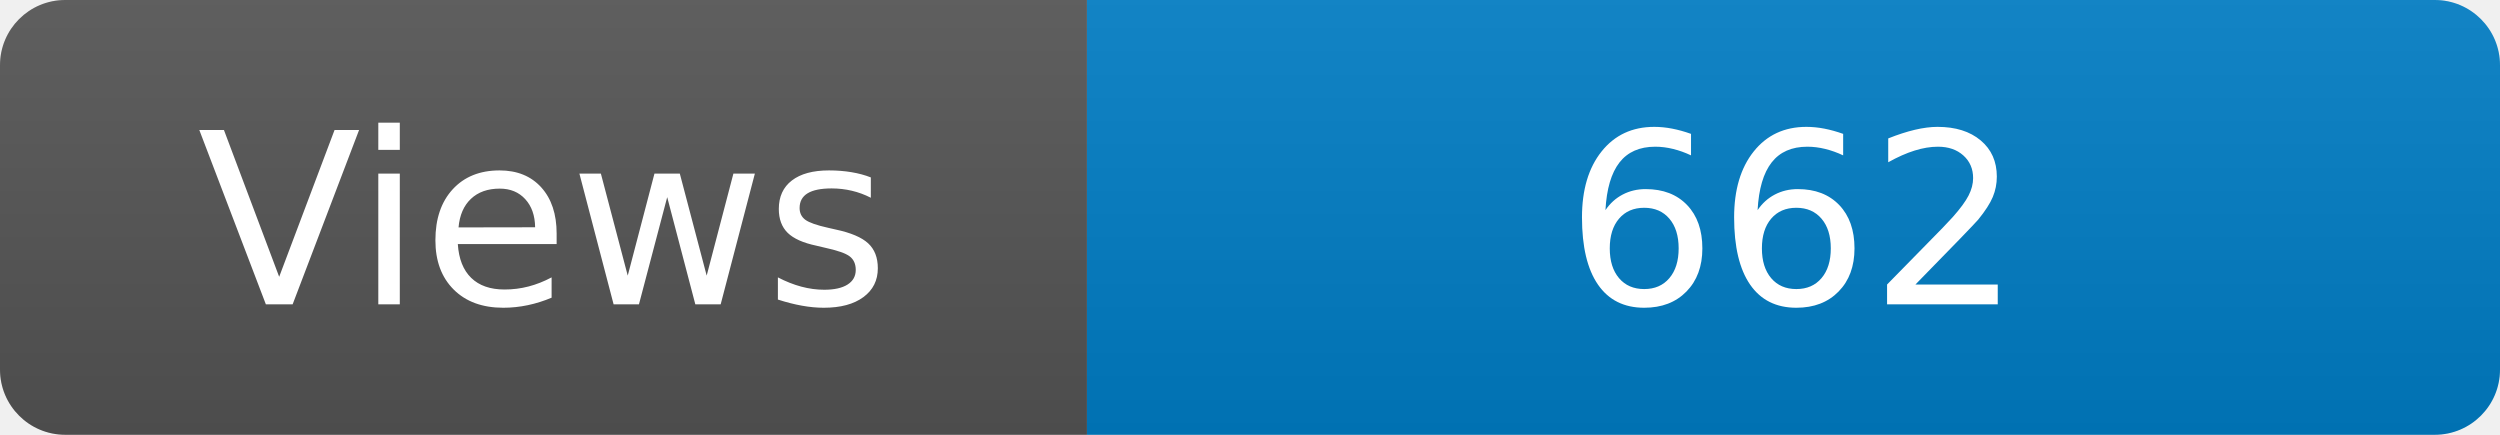
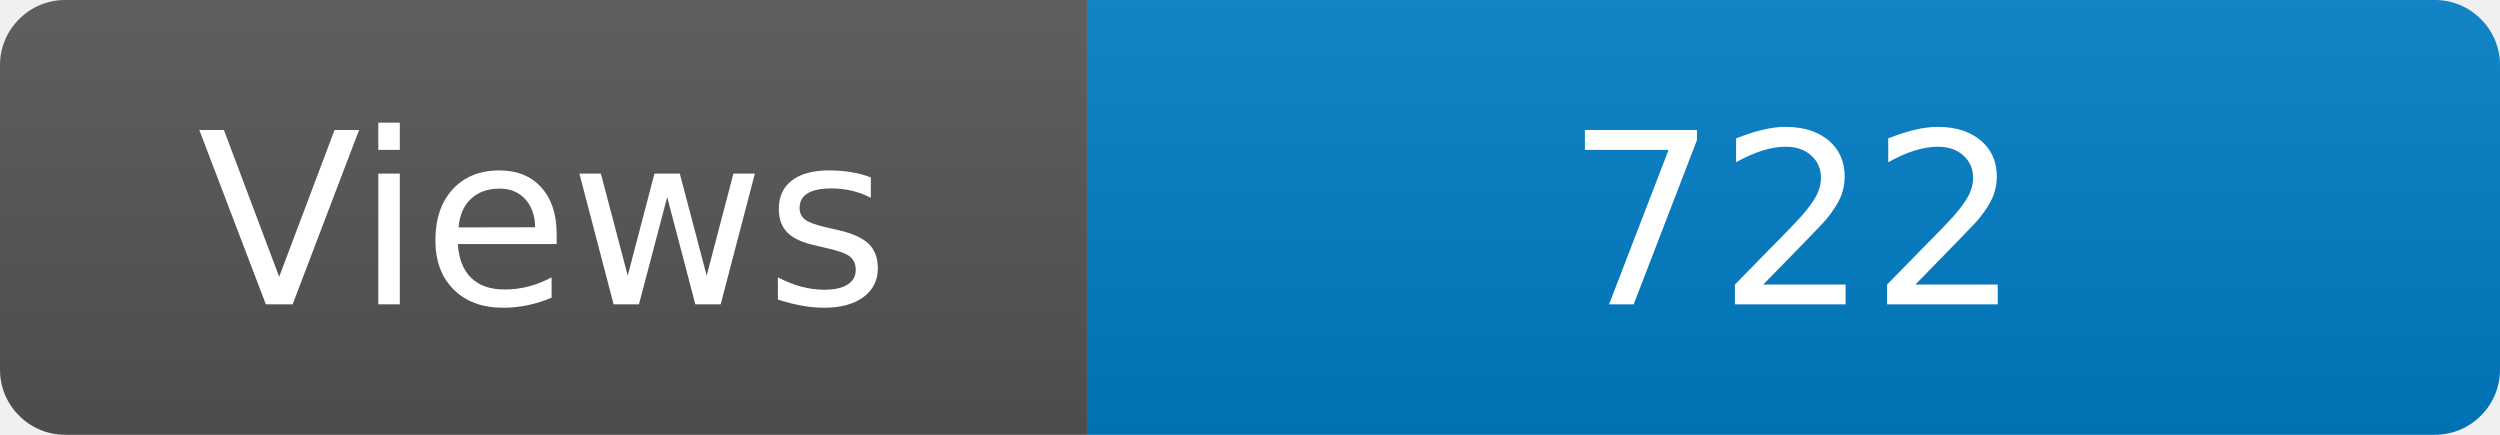
<svg xmlns="http://www.w3.org/2000/svg" width="115" height="20" role="img" aria-label="Maintained?: yes">
  <linearGradient id="s" x2="0" y2="100%">
    <stop offset="0" stop-color="#bbb" stop-opacity=".1" />
    <stop offset="1" stop-opacity=".1" />
  </linearGradient>
  <clipPath id="r">
    <rect width="115" height="20" rx="3" fill="#fff" />
  </clipPath>
  <g clip-path="url(#r)">
    <rect width="50" height="20" fill="#555" />
    <rect x="50" width="160" height="20" fill="#007ec6" />
    <rect width="115" height="20" fill="url(#s)" />
  </g>
  <g fill="#fff" text-anchor="middle" font-family="Verdana,Geneva,DejaVu Sans,sans-serif" font-size="110">
    <text x="250" y="140" transform="scale(.1)" fill="#fff">Views</text>
-     <text x="825" y="140" transform="scale(.1)" fill="#fff">662</text>
+     <text x="825" y="140" transform="scale(.1)" fill="#fff">722</text>
  </g>
</svg>
